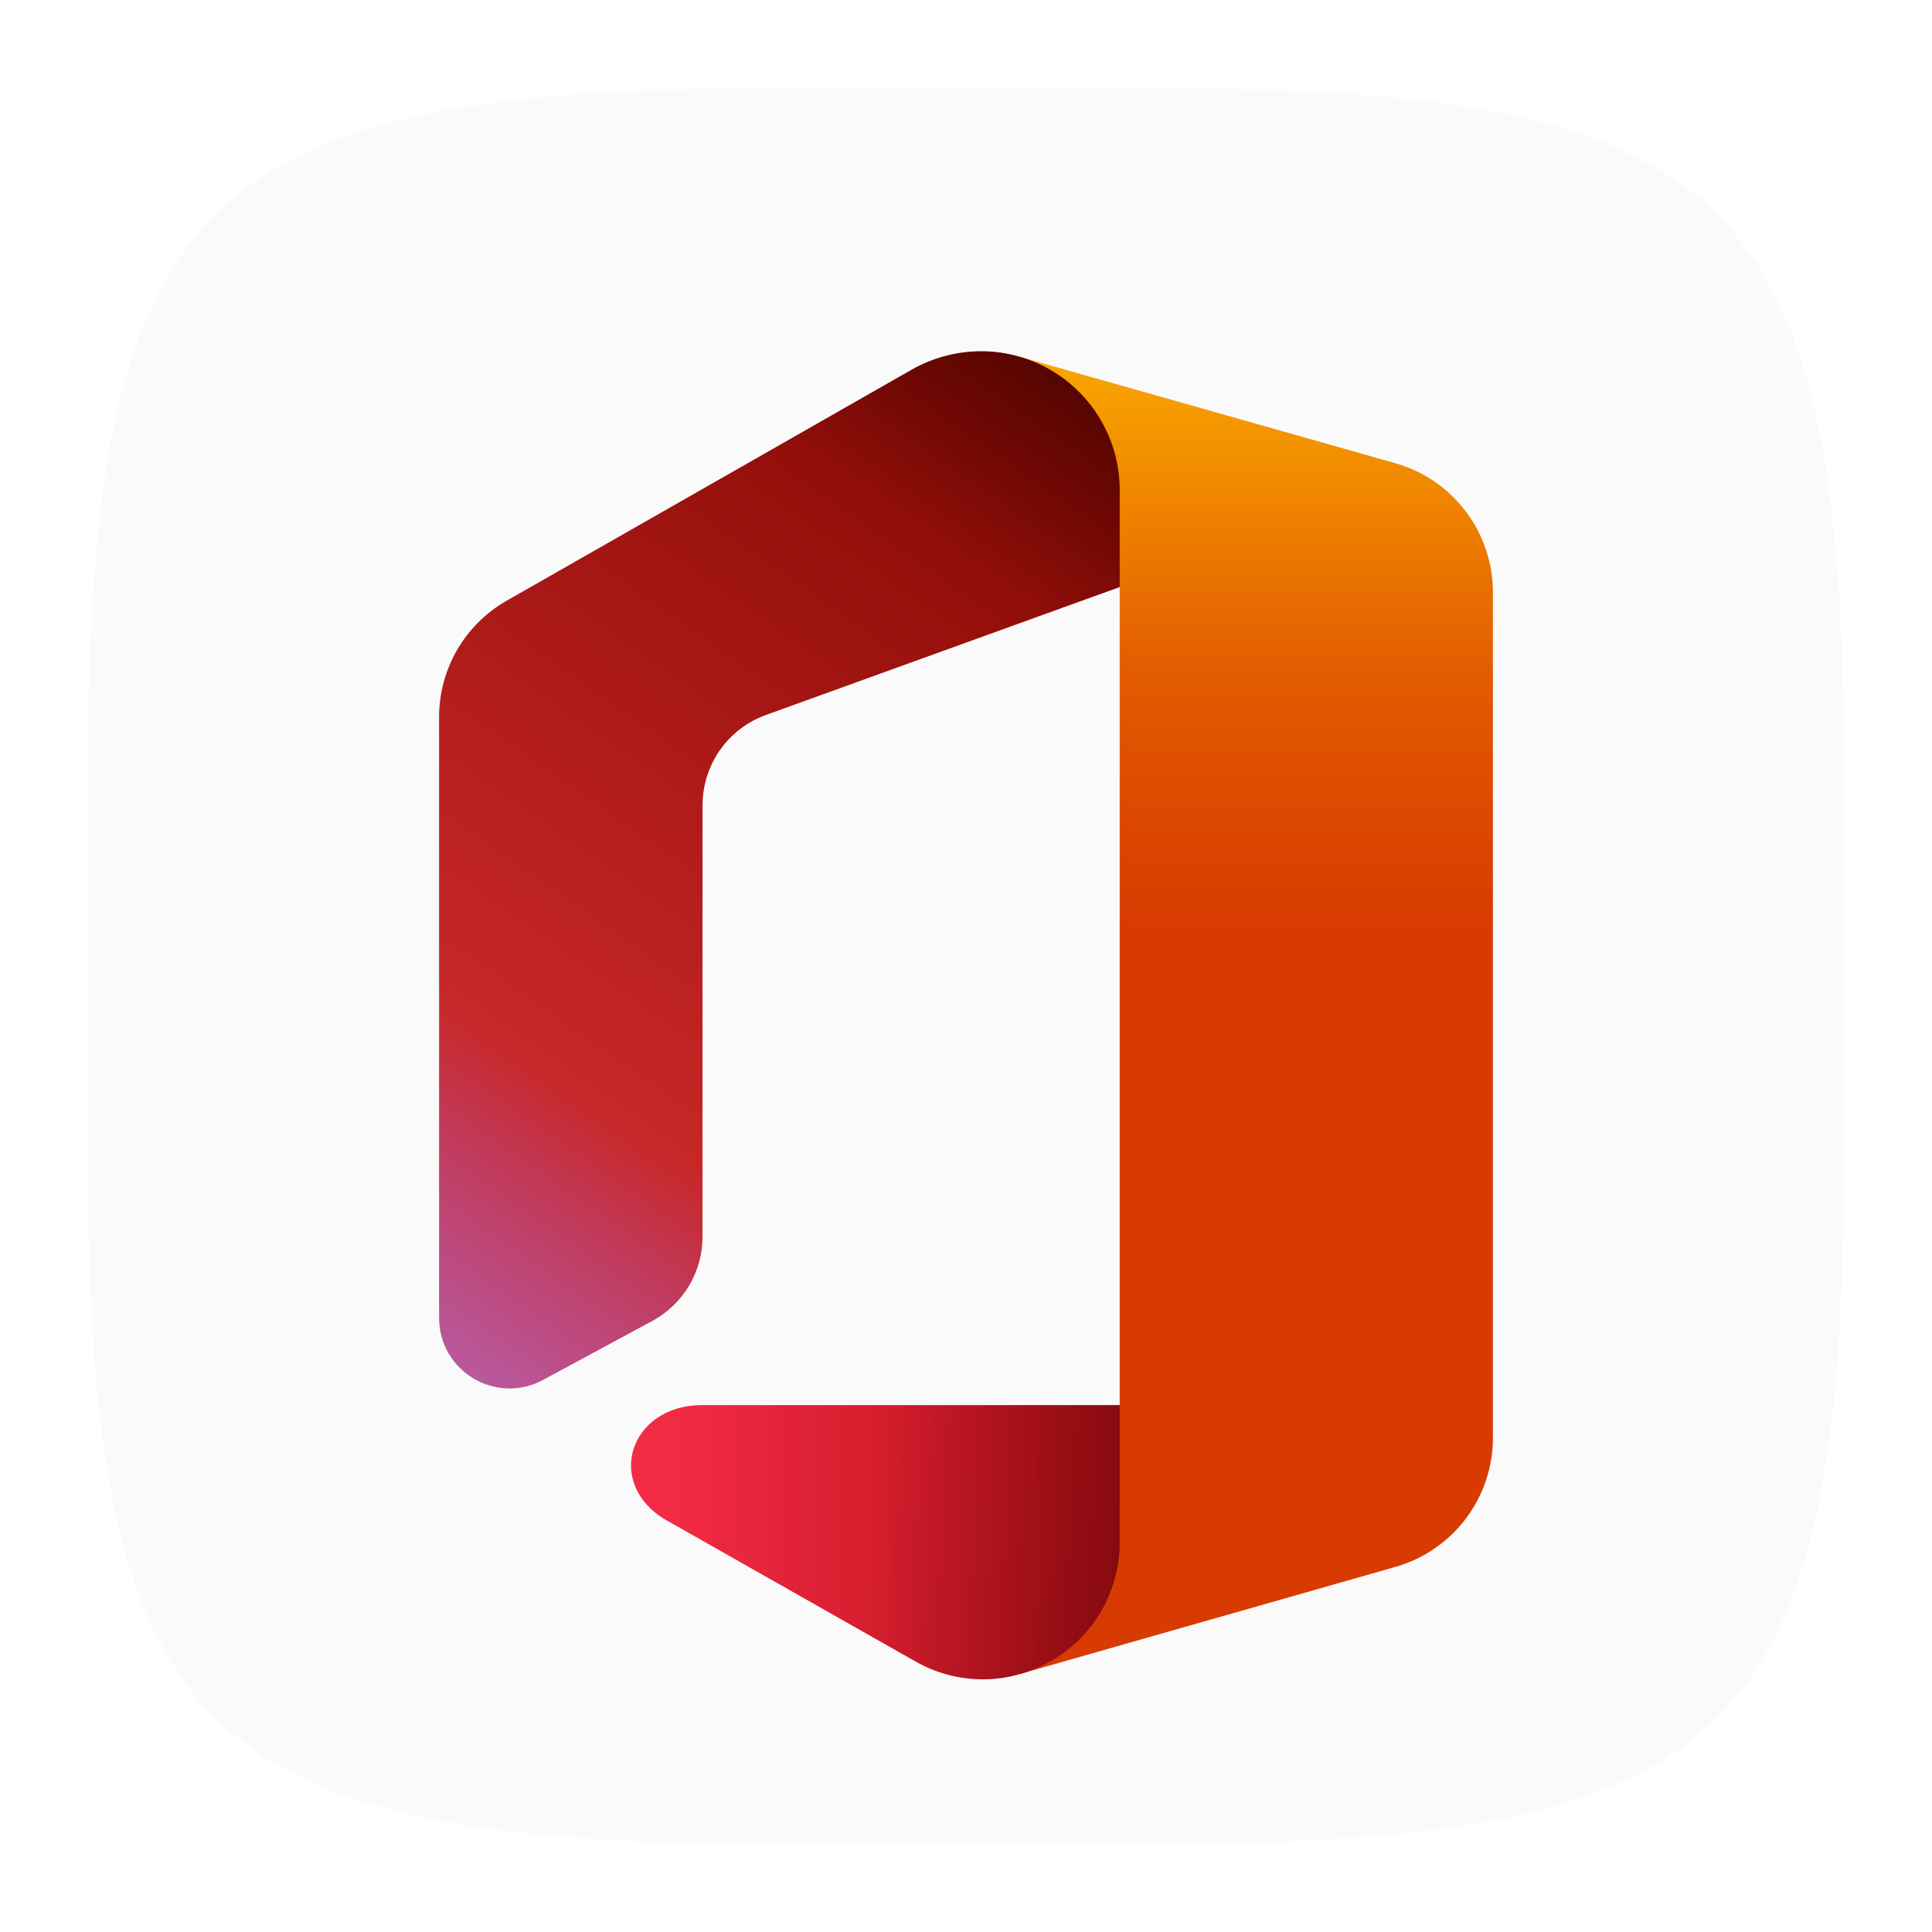
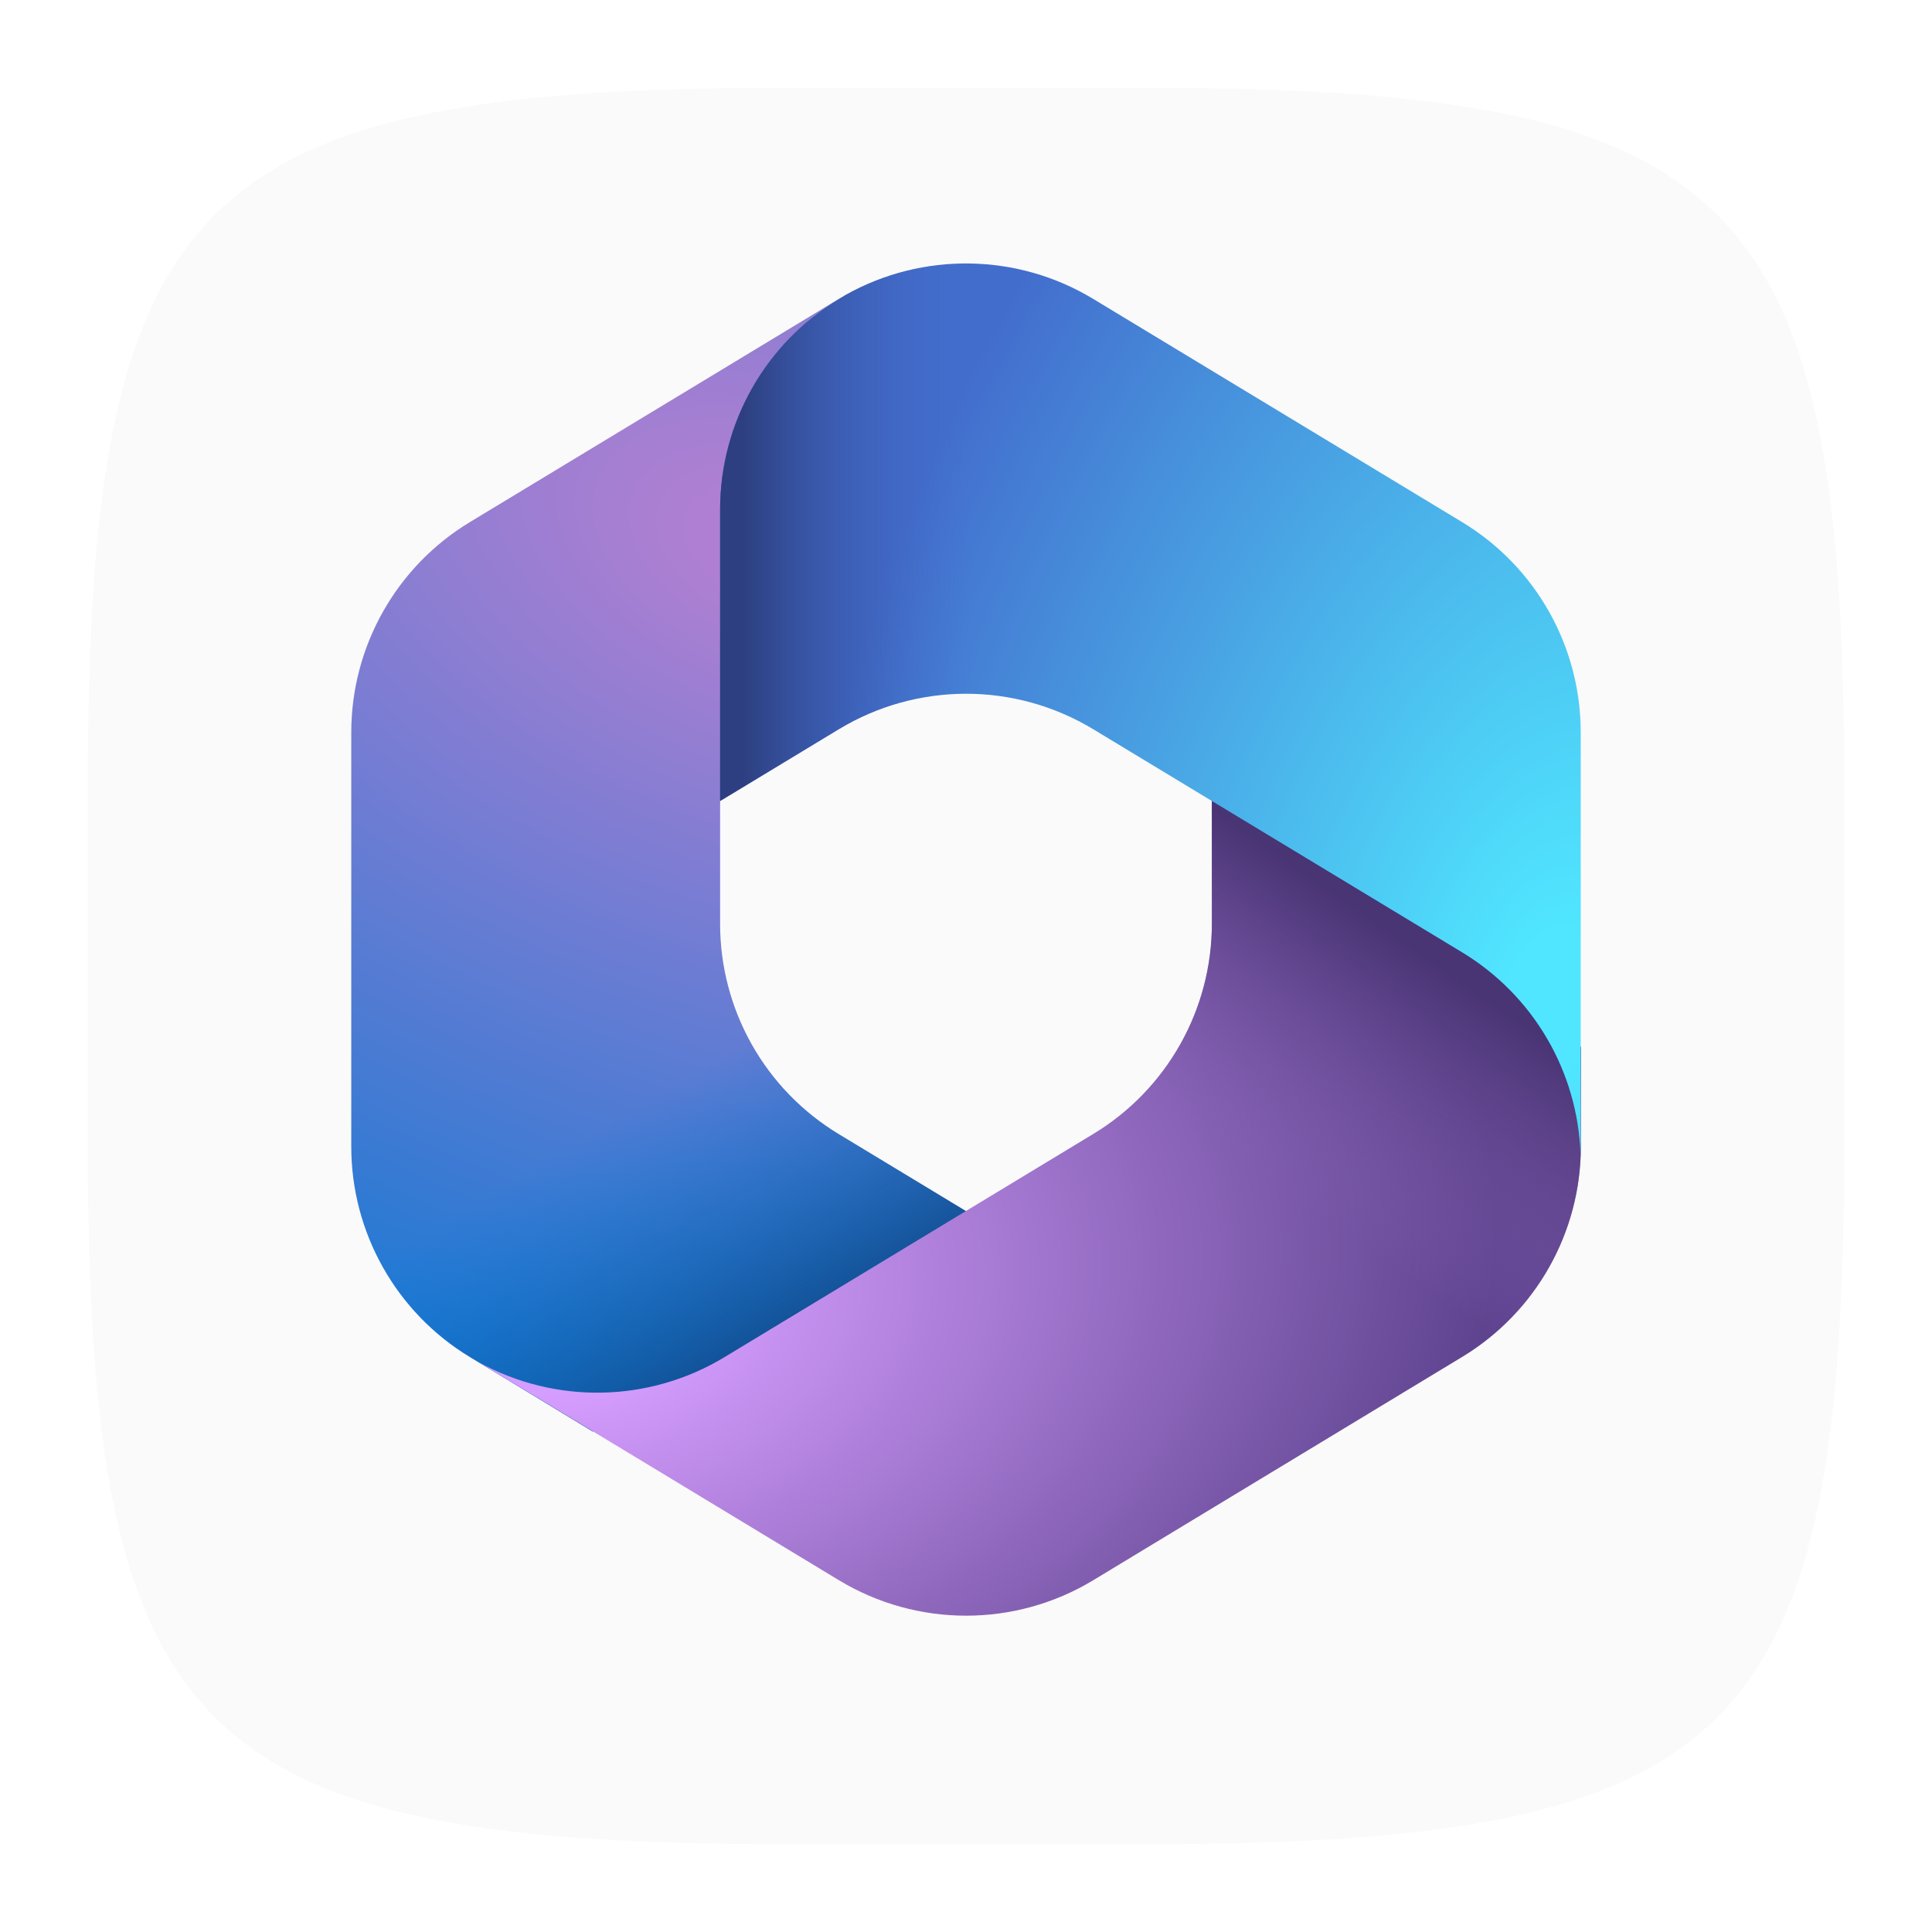
<svg xmlns="http://www.w3.org/2000/svg" xmlns:xlink="http://www.w3.org/1999/xlink" width="22" height="22" viewBox="0 0 22 22" version="1.1" id="svg5">
  <defs id="defs2">
-     <linearGradient xlink:href="#linearGradient1260" id="linearGradient2046" gradientUnits="userSpaceOnUse" x1="45.2" y1="-1.42" x2="45.2" y2="57.8" gradientTransform="matrix(0.2499999,0,0,0.2499999,3.000003,3.560012)" />
-     <linearGradient id="linearGradient1260">
-       <stop style="stop-color:#ffb900;stop-opacity:1;" offset="0" id="stop1256" />
-       <stop style="stop-color:#ef8400;stop-opacity:1;" offset="0.17" id="stop1264" />
-       <stop style="stop-color:#e25c01;stop-opacity:1;" offset="0.3" id="stop1266" />
-       <stop style="stop-color:#d93f01;stop-opacity:1;" offset="0.465" id="stop1268" />
-       <stop style="stop-color:#d83b01;stop-opacity:1;" offset="0.5" id="stop1258" />
+     <radialGradient xlink:href="#linearGradient2451" id="radialGradient2914" gradientUnits="userSpaceOnUse" gradientTransform="matrix(-4.095054,10.93642,-19.07536,-7.142612,10.09649,6.722712)" cx="-0" cy="0.058" r="1" fx="-0" fy="0.058" />
+     <linearGradient id="linearGradient2451">
+       <stop style="stop-color:#ae7fd2;stop-opacity:1;" offset="0.06" id="stop2447" />
+       <stop style="stop-color:#0078d4;stop-opacity:1;" offset="1" id="stop2449" />
    </linearGradient>
-     <linearGradient xlink:href="#linearGradient1606" id="linearGradient2076" gradientUnits="userSpaceOnUse" x1="18.5" y1="55.63" x2="59.44" y2="55.63" gradientTransform="matrix(0.2499999,0,0,0.2499999,3.000003,3.560012)" />
-     <linearGradient id="linearGradient1606">
-       <stop style="stop-color:#f32b44;stop-opacity:1;" offset="0" id="stop1602" />
-       <stop style="stop-color:#a4070a;stop-opacity:1;" offset="0.6" id="stop1604" />
+     <linearGradient xlink:href="#linearGradient2181" id="linearGradient2991" gradientUnits="userSpaceOnUse" x1="14.019" y1="35.656" x2="9.258" y2="27.422" gradientTransform="matrix(0.3499991,0,0,0.3499991,3.999997,2.999317)" />
+     <linearGradient id="linearGradient2181">
+       <stop style="stop-color:#114a8b;stop-opacity:1;" offset="0" id="stop2177" />
+       <stop style="stop-color:#0078d4;stop-opacity:0;" offset="1" id="stop2179" />
    </linearGradient>
-     <linearGradient xlink:href="#linearGradient1336" id="linearGradient2136" gradientUnits="userSpaceOnUse" x1="46.32" y1="56.55" x2="27.99" y2="54.95" gradientTransform="matrix(0.2499999,0,0,0.2499999,3.000003,3.560012)" />
-     <linearGradient id="linearGradient1336">
-       <stop style="stop-color:#000000;stop-opacity:0.4;" offset="0" id="stop1332" />
-       <stop style="stop-color:#000000;stop-opacity:0;" offset="1" id="stop1334" />
+     <radialGradient xlink:href="#linearGradient2731" id="radialGradient3070" gradientUnits="userSpaceOnUse" gradientTransform="matrix(10.7519,-1.581408,1.044626,7.102349,7.650452,15.72217)" cx="-0.112" cy="-0.143" r="1" fx="-0.112" fy="-0.143" />
+     <linearGradient id="linearGradient2731">
+       <stop style="stop-color:#d59dff;stop-opacity:1;" offset="0.13" id="stop2727" />
+       <stop style="stop-color:#5e438f;stop-opacity:1;" offset="1" id="stop2729" />
    </linearGradient>
-     <linearGradient xlink:href="#linearGradient1876" id="linearGradient2016" gradientUnits="userSpaceOnUse" x1="34.52" y1="0.67" x2="3.16" y2="45.45" gradientTransform="matrix(0.2499999,0,0,0.2499999,3.000003,3.560012)" />
-     <linearGradient id="linearGradient1876">
-       <stop style="stop-color:#800600;stop-opacity:1;" offset="0" id="stop1872" />
-       <stop style="stop-color:#c72727;stop-opacity:1;" offset="0.73" id="stop1880" />
-       <stop style="stop-color:#c13959;stop-opacity:1;" offset="0.82" id="stop1886" />
-       <stop style="stop-color:#bc4b81;stop-opacity:1;" offset="0.91" id="stop1884" />
-       <stop style="stop-color:#b95799;stop-opacity:1;" offset="0.97" id="stop1882" />
-       <stop style="stop-color:#b85ba2;stop-opacity:1;" offset="1" id="stop1874" />
+     <linearGradient xlink:href="#linearGradient2461" id="linearGradient3147" gradientUnits="userSpaceOnUse" x1="36.373" y1="23.539" x2="31.272" y2="30.854" gradientTransform="matrix(0.3499991,0,0,0.3499991,3.999997,2.999317)" />
+     <linearGradient id="linearGradient2461">
+       <stop style="stop-color:#493474;stop-opacity:1;" offset="0" id="stop2457" />
+       <stop style="stop-color:#8c66ba;stop-opacity:0;" offset="1" id="stop2459" />
    </linearGradient>
-     <linearGradient xlink:href="#linearGradient1336" id="linearGradient2106" gradientUnits="userSpaceOnUse" x1="35.16" y1="-0.24" x2="28.52" y2="9.24" gradientTransform="matrix(0.2499999,0,0,0.2499999,3.000003,3.560012)" />
+     <radialGradient xlink:href="#linearGradient1810" id="radialGradient2794" gradientUnits="userSpaceOnUse" gradientTransform="matrix(-8.455383,-2.143938,3.609119,-14.23385,18.36928,12.27569)" cx="0.105" cy="0.046" r="1" fx="0.105" fy="0.046" />
+     <linearGradient id="linearGradient1810">
+       <stop style="stop-color:#50e6ff;stop-opacity:1;" offset="0.06" id="stop1806" />
+       <stop style="stop-color:#436dcd;stop-opacity:1;" offset="1" id="stop1808" />
+     </linearGradient>
+     <linearGradient xlink:href="#linearGradient1800" id="linearGradient2762" gradientUnits="userSpaceOnUse" x1="12.736" y1="1.026" x2="20.247" y2="1.026" gradientTransform="matrix(0.3499991,0,0,0.3499991,3.999997,2.999317)" />
+     <linearGradient id="linearGradient1800">
+       <stop style="stop-color:#2d3f80;stop-opacity:1;" offset="0" id="stop1796" />
+       <stop style="stop-color:#436dcd;stop-opacity:0;" offset="1" id="stop1798" />
+     </linearGradient>
  </defs>
  <path id="path530" style="fill:#fafafa;fill-opacity:1;stroke-width:0.75;stroke-linecap:round;stroke-linejoin:round" d="M 9,1 C 2.174,1 1,2.205 1,9 v 4 c 0,6.795 1.174,8 8,8 h 4 c 6.826,0 8,-1.205 8,-8 V 9 C 21,2.205 19.826,1 13,1 Z" />
-   <path d="M 11.603,4.06 12.75,6.685 V 16 l -1.13,3.06 4.272,-1.218 C 16.547,17.654 16.999,17.056 17,16.375 V 6.745 c 3e-4,-0.683 -0.453,-1.283 -1.11,-1.47 z" style="fill:url(#linearGradient2046);fill-opacity:1;stroke-width:0.25" id="path2027" />
-   <path d="M 12.75,16 H 7.983 c -0.817,0.009 -1.103,0.898 -0.397,1.31 l 2.84,1.61 c 0.234,0.133 0.498,0.203 0.767,0.203 v 0 c 0.145,-9.5e-5 0.289,-0.021 0.427,-0.062 0.67,-0.19 1.132,-0.803 1.13,-1.5 z" style="fill:url(#linearGradient2076);fill-opacity:1;stroke-width:0.25" id="path2057" />
-   <path d="M 12.75,16 H 7.983 c -0.817,0.009 -1.103,0.898 -0.397,1.31 l 2.84,1.61 c 0.234,0.133 0.498,0.203 0.767,0.203 v 0 c 0.145,-9.5e-5 0.289,-0.021 0.427,-0.062 0.67,-0.19 1.132,-0.803 1.13,-1.5 z" style="fill:url(#linearGradient2136);fill-opacity:1;stroke-width:0.25" id="path2117" />
-   <path d="m 6.185,15.713 1.25,-0.675 c 0.349,-0.192 0.566,-0.559 0.565,-0.958 V 9.168 c 4.75e-4,-0.458 0.287,-0.868 0.718,-1.025 L 12.75,6.685 v -1.107 c -9.5e-4,-0.705 -0.469,-1.324 -1.147,-1.518 -0.141,-0.04 -0.286,-0.061 -0.432,-0.06 v 0 c -0.275,6.25e-4 -0.545,0.072 -0.785,0.207 L 5.77,6.84 c -0.476,0.271 -0.77,0.777 -0.77,1.325 v 6.84 c -0.002,0.609 0.65,0.998 1.185,0.708 z" style="fill:url(#linearGradient2016);fill-opacity:1;stroke-width:0.25" id="path1997" />
-   <path d="m 6.185,15.713 1.25,-0.675 c 0.349,-0.192 0.566,-0.559 0.565,-0.958 V 9.168 c 4.75e-4,-0.458 0.287,-0.868 0.718,-1.025 L 12.75,6.685 v -1.107 c -9.5e-4,-0.705 -0.469,-1.324 -1.147,-1.518 -0.141,-0.04 -0.286,-0.061 -0.432,-0.06 v 0 c -0.275,6.3e-4 -0.545,0.072 -0.785,0.207 L 5.77,6.84 c -0.476,0.271 -0.77,0.777 -0.77,1.325 v 6.84 c -0.002,0.609 0.65,0.998 1.185,0.708 z" style="fill:url(#linearGradient2106);fill-opacity:1;stroke-width:0.25" id="path2087" />
+   <path d="m 9.629,3.358 -0.079,0.048 C 9.426,3.482 9.308,3.566 9.198,3.659 L 9.425,3.499 H 11.35 L 11.7,6.149 9.95,7.899 8.2,9.116 v 1.403 c 0,0.98 0.512,1.888 1.35,2.395 l 1.842,1.115 -3.892,2.271 H 6.749 L 5.35,15.452 C 4.512,14.945 4,14.037 4,13.057 V 8.341 C 4,7.361 4.512,6.452 5.351,5.945 L 9.551,3.404 c 0.026,-0.016 0.052,-0.031 0.079,-0.046 z" style="fill:url(#radialGradient2914);fill-opacity:1;stroke-width:0.35" id="path2895" />
+   <path d="m 9.629,3.358 -0.079,0.048 C 9.426,3.482 9.308,3.566 9.198,3.659 L 9.425,3.499 H 11.35 L 11.7,6.149 9.95,7.899 8.2,9.116 v 1.403 c 0,0.98 0.512,1.888 1.35,2.395 l 1.842,1.115 -3.892,2.271 H 6.749 L 5.35,15.452 C 4.512,14.945 4,14.037 4,13.057 V 8.341 C 4,7.361 4.512,6.452 5.351,5.945 L 9.551,3.404 c 0.026,-0.016 0.052,-0.031 0.079,-0.046 z" style="fill:url(#linearGradient2991);fill-opacity:1;stroke-width:0.35" id="path2972" />
+   <path d="m 13.8,8.949 v 1.568 c 0,0.98 -0.512,1.888 -1.35,2.395 l -4.2,2.542 c -0.859,0.52 -1.928,0.539 -2.802,0.056 l 4.103,2.483 c 0.891,0.54 2.009,0.54 2.9,0 l 4.2,-2.542 c 0.838,-0.507 1.35,-1.416 1.35,-2.395 V 11.924 l -0.35,-0.525 z" style="fill:url(#radialGradient3070);fill-opacity:1;stroke-width:0.35" id="path3051" />
+   <path d="m 13.8,8.949 v 1.568 c 0,0.98 -0.512,1.888 -1.35,2.395 l -4.2,2.542 c -0.859,0.52 -1.928,0.539 -2.802,0.056 l 4.103,2.483 c 0.891,0.54 2.009,0.54 2.9,0 l 4.2,-2.542 c 0.838,-0.507 1.35,-1.416 1.35,-2.395 V 11.924 l -0.35,-0.525 z" style="fill:url(#linearGradient3147);fill-opacity:1;stroke-width:0.35" id="path3128" />
+   <path d="M 16.649,5.945 12.449,3.404 C 11.586,2.882 10.511,2.866 9.634,3.356 L 9.551,3.406 C 8.712,3.913 8.2,4.822 8.2,5.802 V 9.121 L 9.551,8.304 c 0.891,-0.539 2.007,-0.539 2.898,0 l 4.2,2.54 c 0.812,0.491 1.318,1.359 1.349,2.304 C 18,13.118 18,13.088 18,13.057 V 8.34 C 18,7.36 17.488,6.452 16.649,5.945 Z" style="fill:url(#radialGradient2794);fill-opacity:1;stroke-width:0.35" id="path2775" />
+   <path d="M 16.649,5.945 12.449,3.404 C 11.586,2.882 10.511,2.866 9.634,3.356 L 9.551,3.406 C 8.712,3.913 8.2,4.822 8.2,5.802 V 9.121 L 9.551,8.304 c 0.891,-0.539 2.007,-0.539 2.898,0 l 4.2,2.54 c 0.812,0.491 1.318,1.359 1.349,2.304 C 18,13.118 18,13.088 18,13.057 V 8.34 C 18,7.36 17.488,6.452 16.649,5.945 Z" style="fill:url(#linearGradient2762);fill-opacity:1;stroke-width:0.35" id="path2743" />
</svg>
